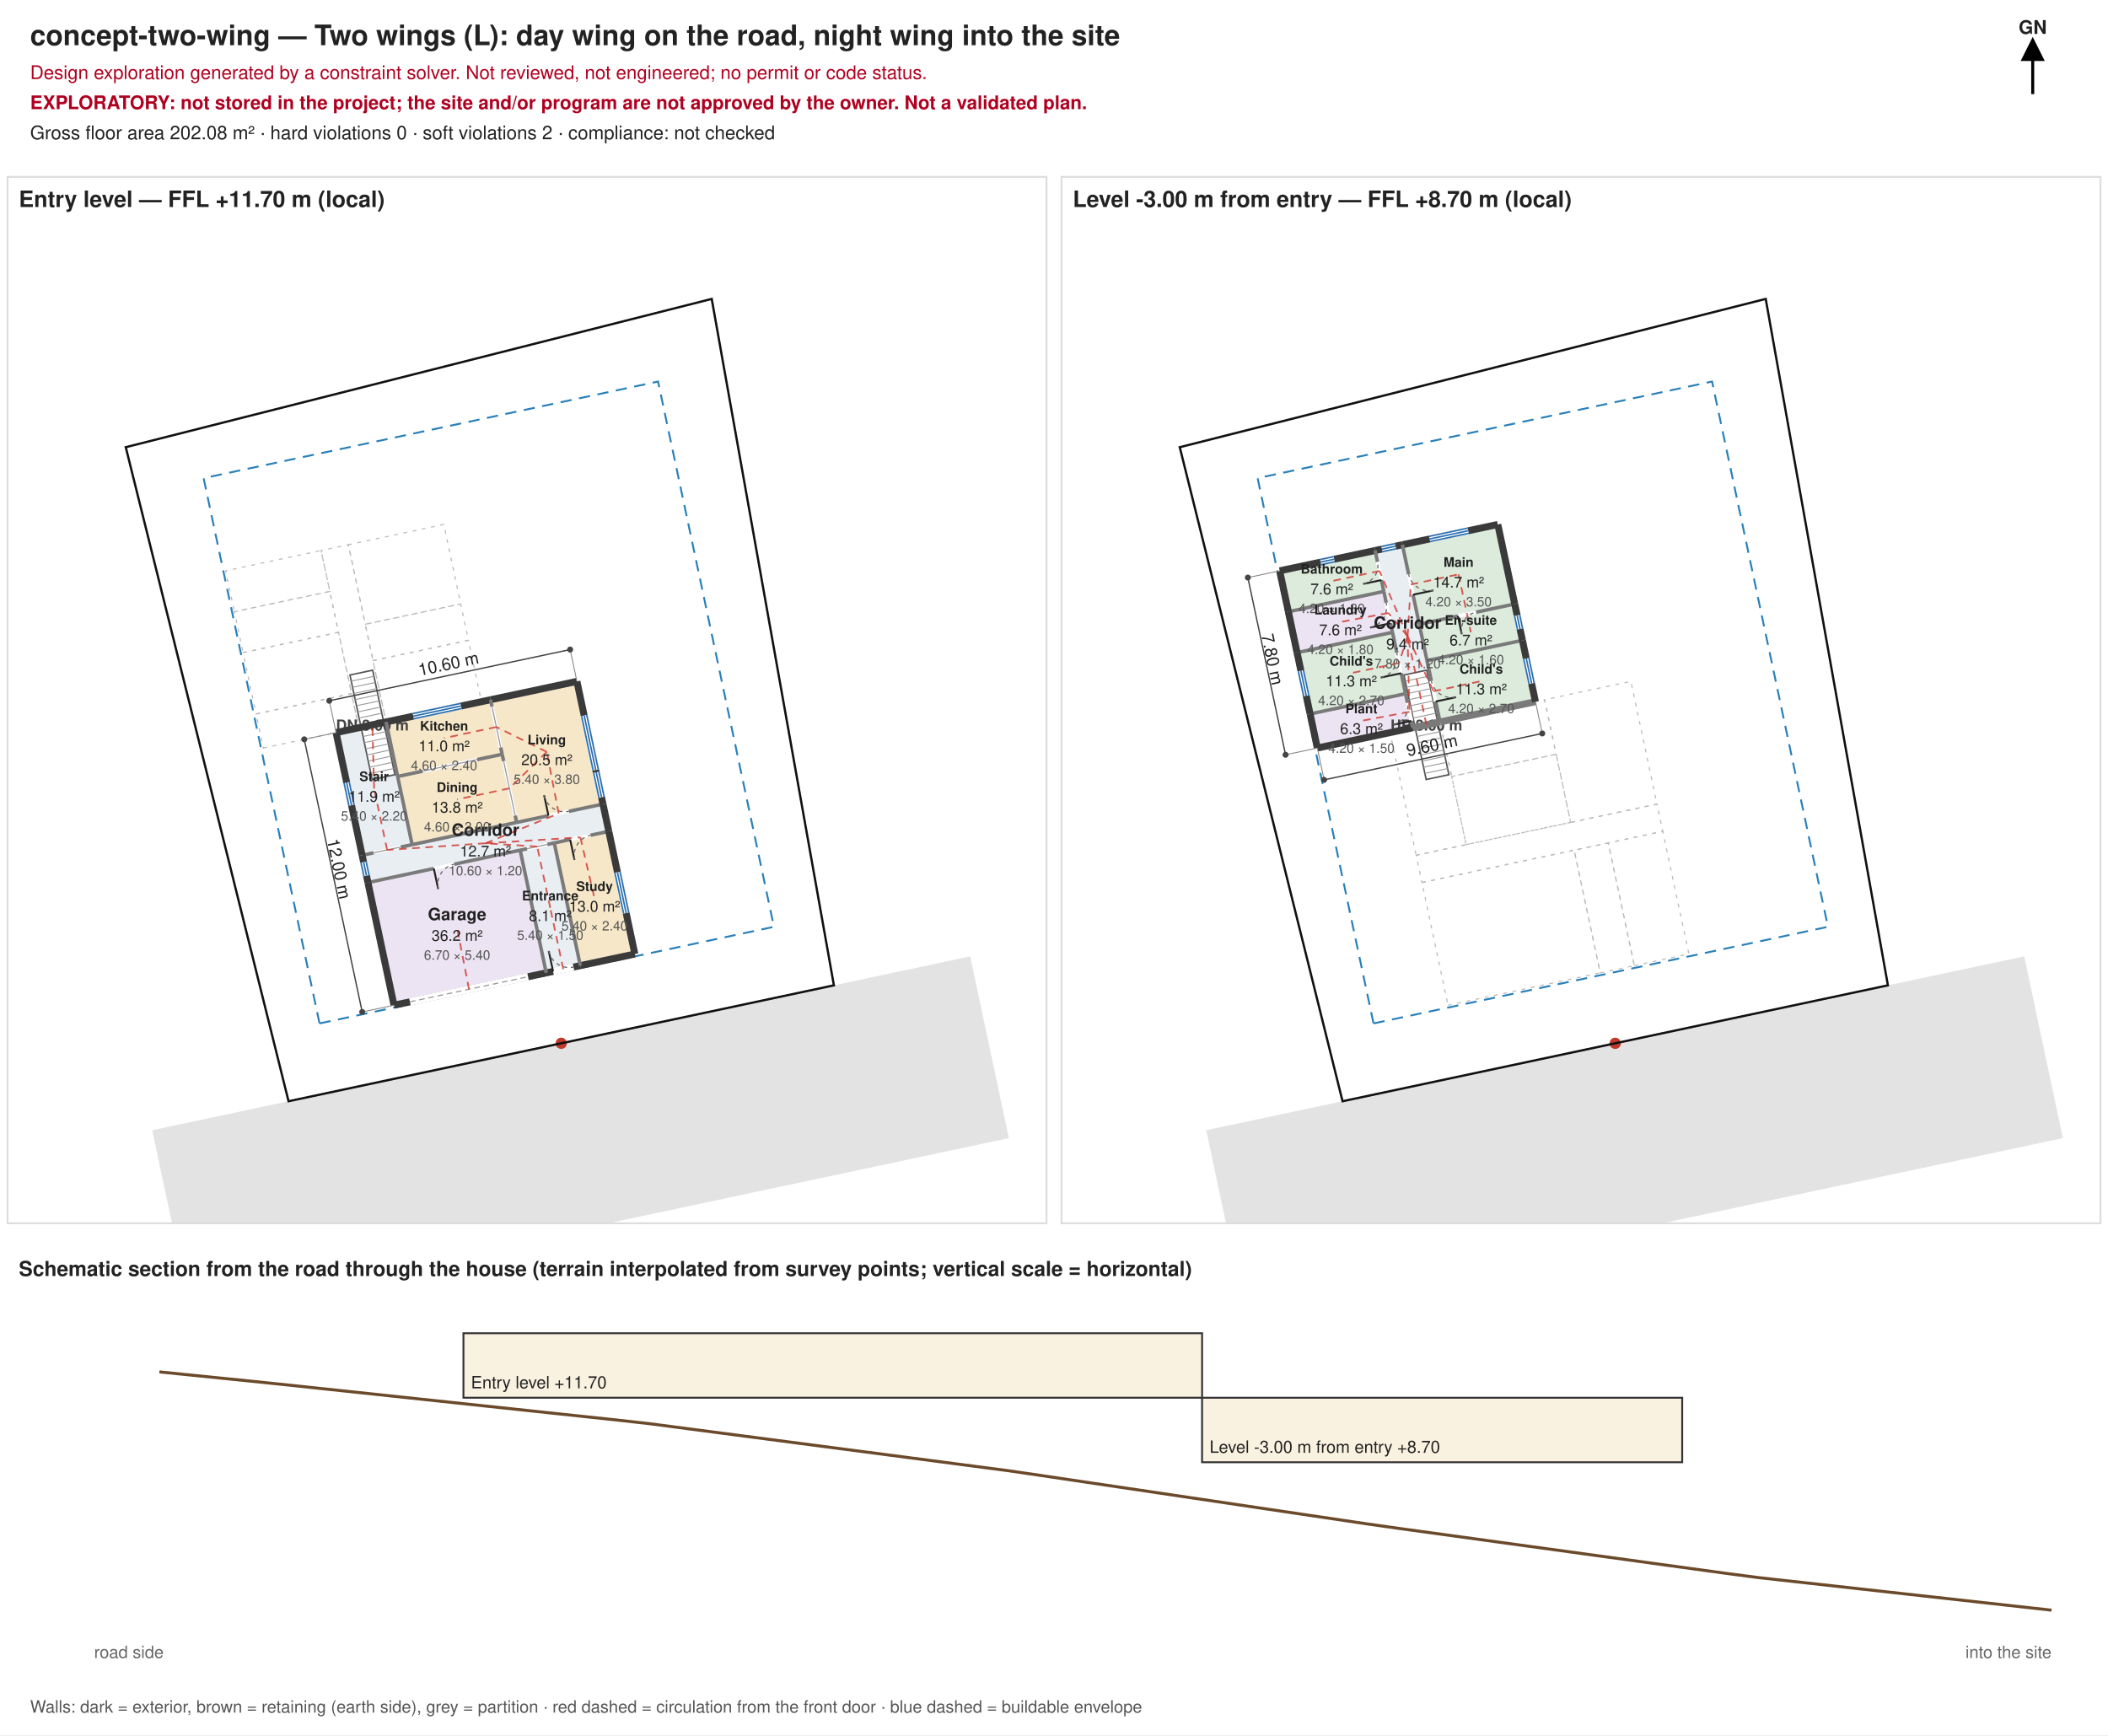
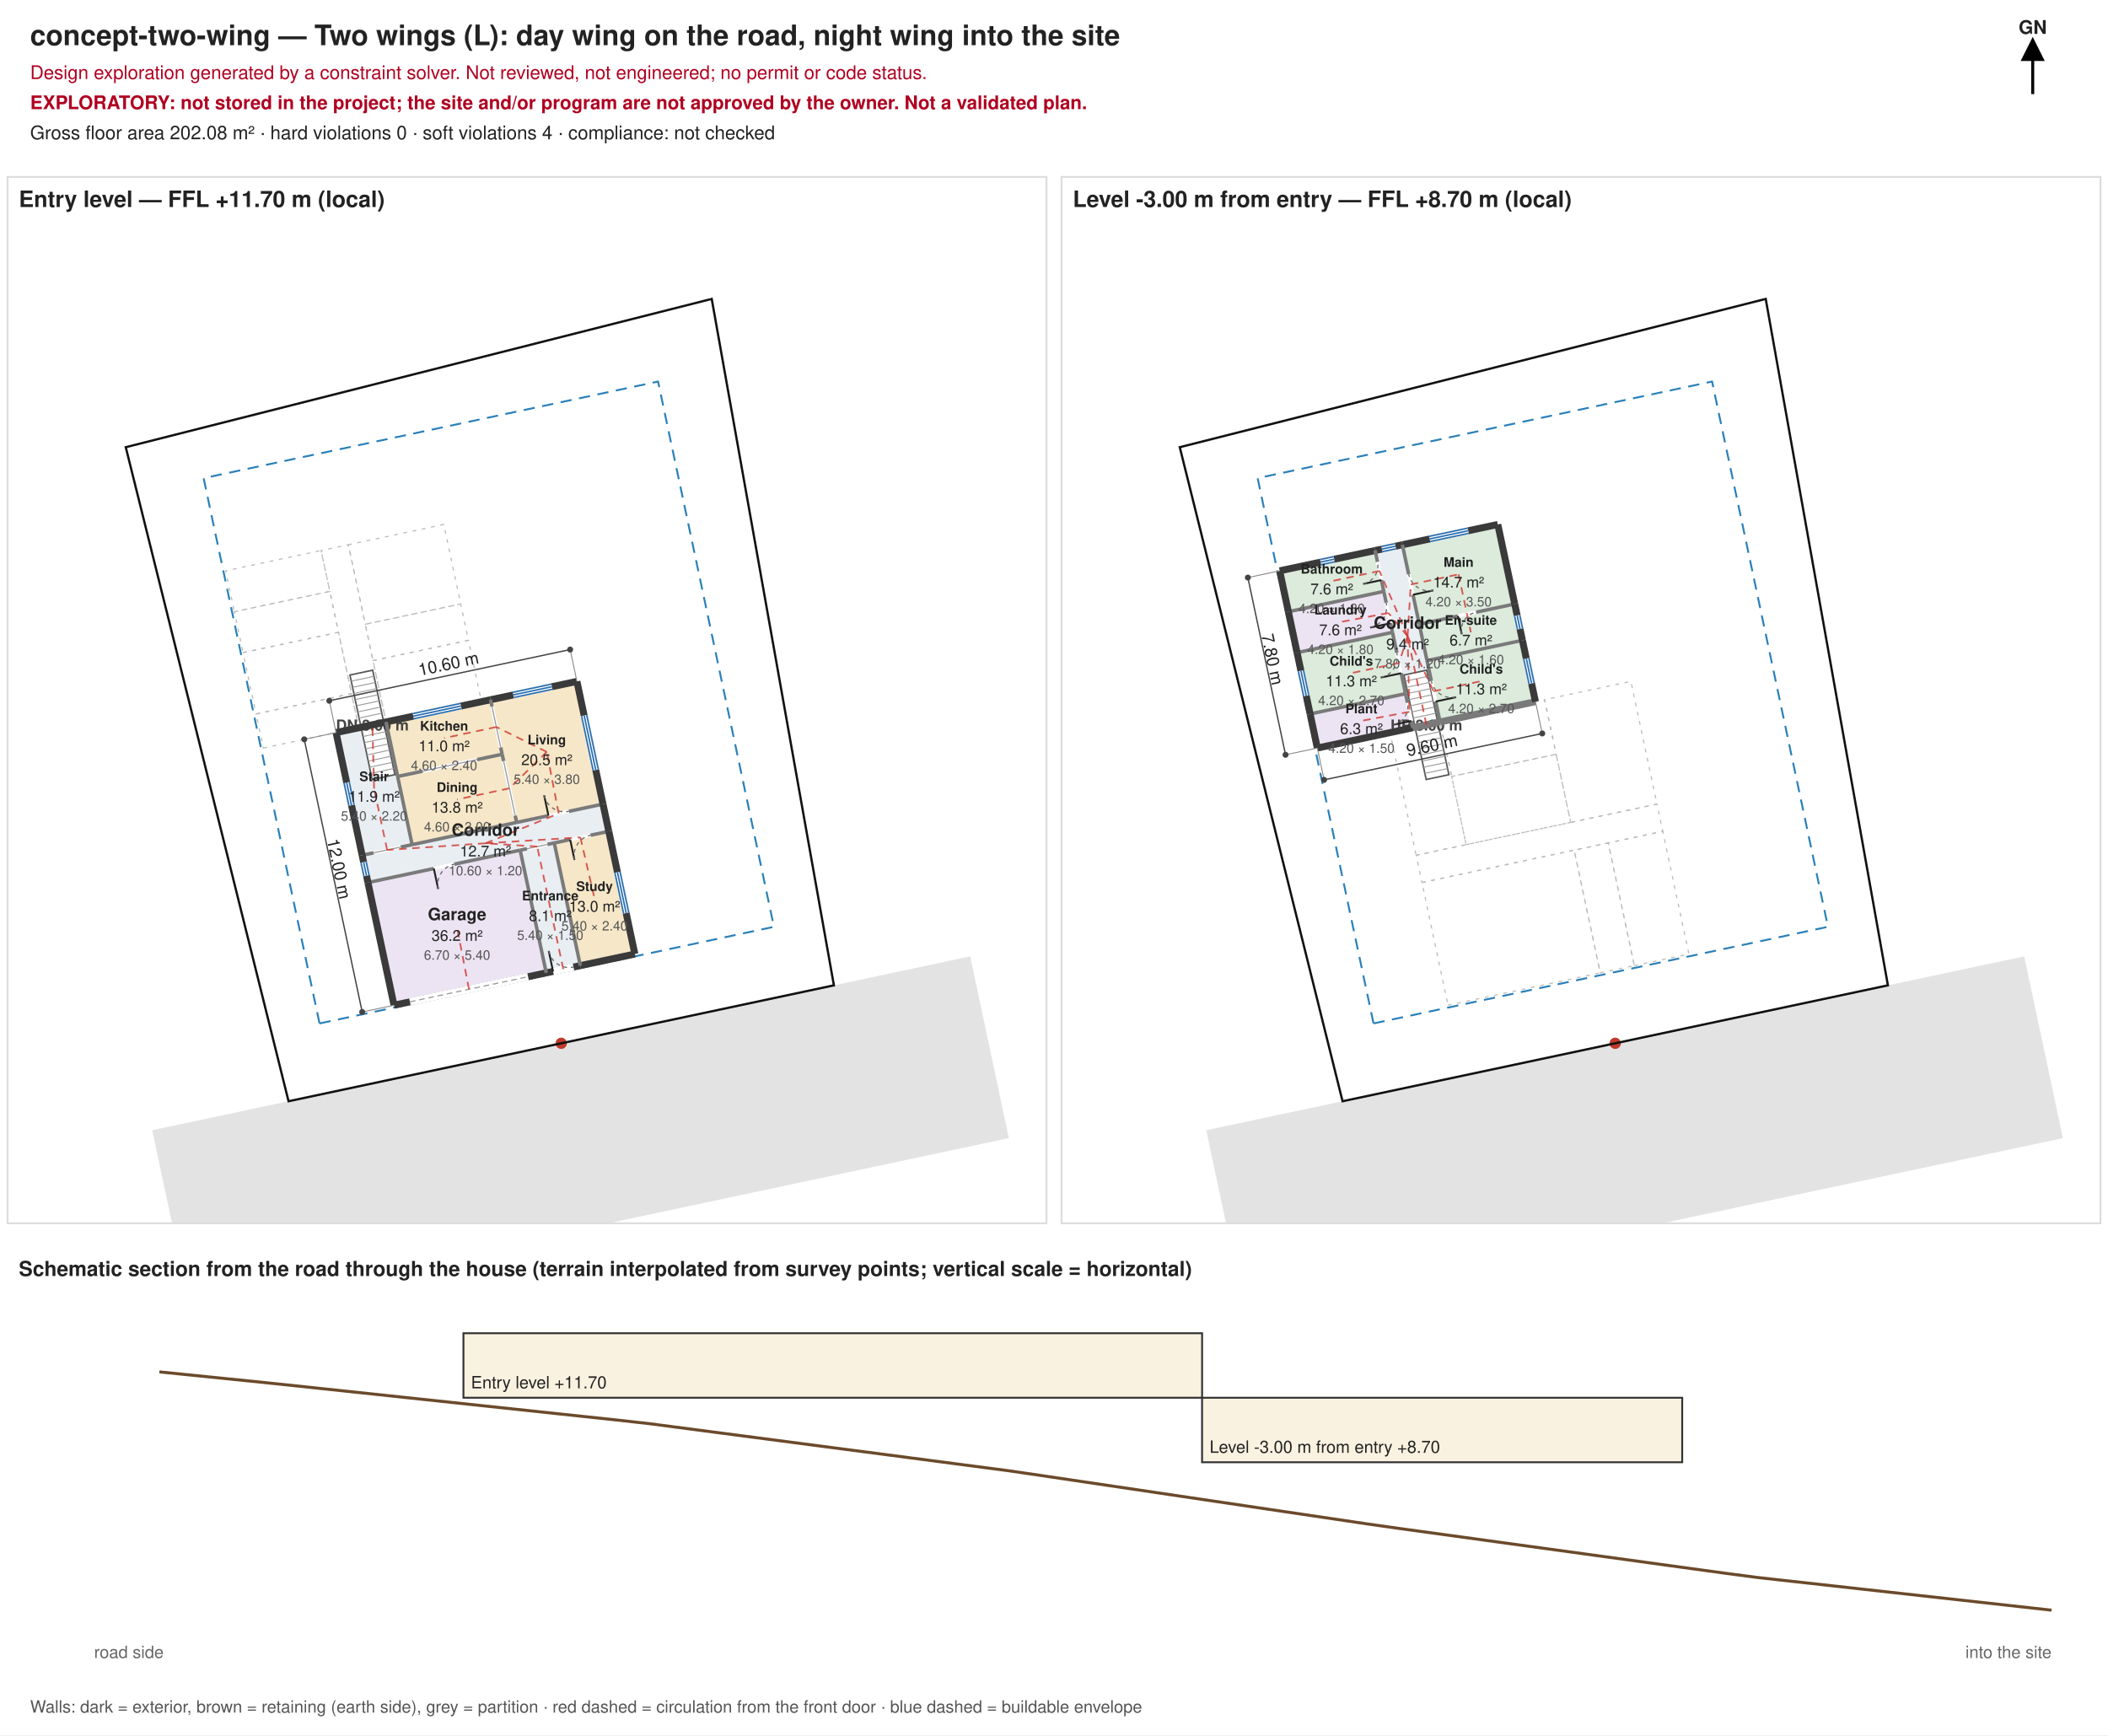
<svg xmlns="http://www.w3.org/2000/svg" width="1120.00" height="922.00" viewBox="0 0 1120.00 922.00" font-family="Helvetica, Arial, sans-serif">
  <defs>
    <marker id="arrow" markerWidth="8" markerHeight="8" refX="4" refY="4" orient="auto">
      <path d="M0,0 L8,4 L0,8 z" fill="#000" />
    </marker>
  </defs>
  <rect width="1120.00" height="922.00" fill="#ffffff" />
  <text x="16.00" y="24.00" font-size="15.00" text-anchor="start" fill="#222" font-weight="bold">concept-two-wing — Two wings (L): day wing on the road, night wing into the site</text>
  <text x="16.00" y="42.00" font-size="10.00" text-anchor="start" fill="#b00020" font-weight="normal">Design exploration generated by a constraint solver. Not reviewed, not engineered; no permit or code status.</text>
  <text x="16.00" y="58.00" font-size="10.00" text-anchor="start" fill="#b00020" font-weight="bold">EXPLORATORY: not stored in the project; the site and/or program are not approved by the owner. Not a validated plan.</text>
-   <text x="16.00" y="74.00" font-size="10.00" text-anchor="start" fill="#222" font-weight="normal">Gross floor area 202.08 m² · hard violations 0 · soft violations 2 · compliance: not checked</text>
+   <text x="16.00" y="74.00" font-size="10.00" text-anchor="start" fill="#222" font-weight="normal">Gross floor area 202.08 m² · hard violations 0 · soft violations 4 · compliance: not checked</text>
  <path d="M1080.00,50.00 L1080.00,26.00" stroke="#000" stroke-width="1.6" marker-end="url(#arrow)" />
  <text x="1080.00" y="18.00" font-size="10.00" text-anchor="middle" fill="#222" font-weight="bold">GN</text>
  <clipPath id="clip-lv-entry">
    <rect x="4.00" y="94.00" width="552.00" height="556.00" />
  </clipPath>
  <g id="level-lv-entry" clip-path="url(#clip-lv-entry)">
    <path d="M101.40,697.13 L536.02,604.75 L515.48,508.17 L80.88,600.54 Z" fill="#e3e3e3" stroke="none" />
    <circle cx="298.18" cy="554.36" r="3" fill="#c0392b" />
    <path d="M153.31,585.15 L443.06,523.56 L378.14,158.83 L66.82,237.62 Z" fill="none" stroke="#111" stroke-width="1.2" />
    <path d="M169.77,543.80 L411.21,492.47 L349.63,202.74 L108.18,254.06 Z" fill="none" stroke="#2980b9" stroke-width="1" stroke-dasharray="6,4" />
    <path d="M190.62,386.69 L205.11,383.61 L185.09,289.45 L170.61,292.52 Z" fill="none" stroke="#bbb" stroke-width="0.6" stroke-dasharray="2,3" />
    <path d="M198.18,351.01 L248.88,340.24 L244.78,320.92 L194.07,331.70 Z" fill="none" stroke="#bbb" stroke-width="0.6" stroke-dasharray="2,3" />
    <path d="M194.07,331.70 L244.78,320.92 L235.80,278.67 L185.09,289.45 Z" fill="none" stroke="#bbb" stroke-width="0.6" stroke-dasharray="2,3" />
    <path d="M136.07,379.36 L186.77,368.58 L179.84,335.99 L129.14,346.76 Z" fill="none" stroke="#bbb" stroke-width="0.6" stroke-dasharray="2,3" />
    <path d="M205.11,383.61 L255.81,372.83 L248.88,340.24 L198.18,351.01 Z" fill="none" stroke="#bbb" stroke-width="0.6" stroke-dasharray="2,3" />
    <path d="M124.52,325.03 L175.23,314.26 L170.61,292.52 L119.90,303.30 Z" fill="none" stroke="#bbb" stroke-width="0.6" stroke-dasharray="2,3" />
    <path d="M129.14,346.76 L179.84,335.99 L175.23,314.26 L124.52,325.03 Z" fill="none" stroke="#bbb" stroke-width="0.6" stroke-dasharray="2,3" />
    <path d="M139.92,397.47 L190.62,386.69 L186.77,368.58 L136.07,379.36 Z" fill="none" stroke="#bbb" stroke-width="0.6" stroke-dasharray="2,3" />
    <path d="M195.49,468.93 L323.45,441.73 L320.37,427.25 L192.41,454.45 Z" fill="#e9eef3" stroke="none" />
    <path d="M290.23,516.93 L308.34,513.08 L294.48,447.89 L276.37,451.74 Z" fill="#e9eef3" stroke="none" />
    <path d="M218.97,448.80 L274.50,437.00 L266.80,400.78 L211.27,412.58 Z" fill="#f6e7c8" stroke="none" />
    <path d="M211.27,412.58 L266.80,400.78 L260.64,371.81 L205.11,383.61 Z" fill="#f6e7c8" stroke="none" />
    <path d="M274.50,437.00 L320.37,427.25 L306.52,362.06 L260.64,371.81 Z" fill="#f6e7c8" stroke="none" />
    <path d="M308.34,513.08 L337.31,506.92 L323.45,441.73 L294.48,447.89 Z" fill="#f6e7c8" stroke="none" />
    <path d="M209.34,534.12 L290.23,516.93 L276.37,451.74 L195.49,468.93 Z" fill="#ece4f2" stroke="none" />
    <path d="M192.41,454.45 L218.97,448.80 L205.11,383.61 L178.55,389.26 Z" fill="#e9eef3" stroke="none" />
    <path d="M197.73,414.20 L209.80,411.63 L198.00,356.10 L185.93,358.67 Z" fill="#ffffff" stroke="#555" stroke-width="0.8" />
    <path d="M198.69,359.37 L186.62,361.93" stroke="#999" stroke-width="0.5" />
    <path d="M199.39,362.63 L187.32,365.20" stroke="#999" stroke-width="0.5" />
    <path d="M200.08,365.90 L188.01,368.47" stroke="#999" stroke-width="0.5" />
    <path d="M200.78,369.17 L188.70,371.73" stroke="#999" stroke-width="0.5" />
    <path d="M201.47,372.43 L189.40,375.00" stroke="#999" stroke-width="0.5" />
    <path d="M202.17,375.70 L190.09,378.27" stroke="#999" stroke-width="0.5" />
    <path d="M202.86,378.97 L190.79,381.53" stroke="#999" stroke-width="0.5" />
    <path d="M203.55,382.23 L191.48,384.80" stroke="#999" stroke-width="0.5" />
    <path d="M204.25,385.50 L192.18,388.07" stroke="#999" stroke-width="0.5" />
    <path d="M204.94,388.77 L192.87,391.33" stroke="#999" stroke-width="0.5" />
    <path d="M205.64,392.03 L193.56,394.60" stroke="#999" stroke-width="0.5" />
    <path d="M206.33,395.30 L194.26,397.87" stroke="#999" stroke-width="0.5" />
    <path d="M207.03,398.57 L194.95,401.13" stroke="#999" stroke-width="0.5" />
    <path d="M207.72,401.83 L195.65,404.40" stroke="#999" stroke-width="0.5" />
    <path d="M208.41,405.10 L196.34,407.67" stroke="#999" stroke-width="0.5" />
    <path d="M209.11,408.37 L197.04,410.93" stroke="#999" stroke-width="0.5" />
    <text x="197.86" y="388.15" font-size="8.00" text-anchor="middle" fill="#444" font-weight="bold">DN 3.00 m</text>
    <path d="M208.96,532.31 L289.84,515.12 L290.61,518.74 L209.73,535.94 Z" fill="#3a3a3a" />
    <path d="M289.84,515.12 L307.95,511.27 L308.72,514.89 L290.61,518.74 Z" fill="#3a3a3a" />
    <path d="M307.95,511.27 L336.92,505.11 L337.69,508.74 L308.72,514.89 Z" fill="#3a3a3a" />
    <path d="M195.29,468.03 L276.18,450.84 L276.56,452.65 L195.68,469.84 Z" fill="#7a7a7a" />
    <path d="M276.18,450.84 L294.29,446.99 L294.67,448.80 L276.56,452.65 Z" fill="#7a7a7a" />
    <path d="M294.29,446.99 L323.26,440.83 L323.65,442.64 L294.67,448.80 Z" fill="#7a7a7a" />
    <path d="M192.21,453.54 L218.77,447.90 L219.16,449.71 L192.60,455.35 Z" fill="#7a7a7a" />
    <path d="M218.77,447.90 L274.31,436.09 L274.69,437.90 L219.16,449.71 Z" fill="#7a7a7a" />
    <path d="M274.31,436.09 L320.18,426.34 L320.57,428.15 L274.69,437.90 Z" fill="#7a7a7a" />
    <path d="M211.07,411.68 L266.61,399.87 L266.99,401.69 L211.46,413.49 Z" fill="#7a7a7a" />
    <path d="M178.16,387.44 L204.72,381.80 L205.49,385.42 L178.93,391.07 Z" fill="#3a3a3a" />
    <path d="M204.72,381.80 L260.26,370.00 L261.03,373.62 L205.49,385.42 Z" fill="#3a3a3a" />
    <path d="M260.26,370.00 L306.13,360.24 L306.90,363.87 L261.03,373.62 Z" fill="#3a3a3a" />
    <path d="M207.53,534.51 L193.67,469.32 L197.30,468.55 L211.15,533.74 Z" fill="#3a3a3a" />
    <path d="M193.67,469.32 L190.60,454.83 L194.22,454.06 L197.30,468.55 Z" fill="#3a3a3a" />
    <path d="M190.60,454.83 L176.74,389.64 L180.36,388.87 L194.22,454.06 Z" fill="#3a3a3a" />
    <path d="M218.06,448.99 L210.36,412.78 L212.17,412.39 L219.87,448.61 Z" fill="#7a7a7a" />
    <path d="M210.36,412.78 L204.20,383.80 L206.01,383.42 L212.17,412.39 Z" fill="#7a7a7a" />
    <path d="M289.32,517.12 L275.46,451.93 L277.28,451.55 L291.13,516.74 Z" fill="#7a7a7a" />
    <path d="M273.59,437.19 L265.89,400.97 L267.71,400.59 L275.40,436.81 Z" fill="#7a7a7a" />
    <path d="M265.89,400.97 L259.74,372.00 L261.55,371.61 L267.71,400.59 Z" fill="#7a7a7a" />
    <path d="M307.43,513.28 L293.57,448.08 L295.38,447.70 L309.24,512.89 Z" fill="#7a7a7a" />
    <path d="M335.50,507.31 L321.64,442.12 L325.26,441.35 L339.12,506.54 Z" fill="#3a3a3a" />
    <path d="M321.64,442.12 L318.56,427.63 L322.18,426.86 L325.26,441.35 Z" fill="#3a3a3a" />
    <path d="M318.56,427.63 L304.71,362.44 L308.33,361.67 L322.18,426.86 Z" fill="#3a3a3a" />
    <path d="M293.44,514.23 L304.30,511.92 L305.12,515.78 L294.26,518.09 Z" fill="#ffffff" stroke="none" />
    <path d="M293.85,516.16 L291.54,505.30" stroke="#222" stroke-width="1" />
    <path d="M291.54,505.30 A11.11,11.11 0 0 0 304.71,513.85" fill="none" stroke="#666" stroke-width="0.6" stroke-dasharray="2,2" />
    <path d="M279.77,449.94 L290.64,447.64 L291.08,449.69 L280.21,452.00 Z" fill="#ffffff" stroke="none" />
    <path d="M279.99,450.97 L290.86,448.66" stroke="#999" stroke-width="0.6" />
    <path d="M291.18,432.38 L302.05,430.07 L302.48,432.12 L291.62,434.43 Z" fill="#ffffff" stroke="none" />
    <path d="M291.40,433.40 L289.09,422.54" stroke="#222" stroke-width="1" />
    <path d="M289.09,422.54 A11.11,11.11 0 0 0 302.26,431.10" fill="none" stroke="#666" stroke-width="0.6" stroke-dasharray="2,2" />
    <path d="M265.00,397.38 L260.39,375.65 L262.44,375.21 L267.06,396.94 Z" fill="#ffffff" stroke="none" />
    <path d="M266.03,397.16 L261.41,375.43" stroke="#999" stroke-width="0.6" />
    <path d="M272.70,433.59 L266.54,404.62 L268.60,404.18 L274.75,433.16 Z" fill="#ffffff" stroke="none" />
    <path d="M273.73,433.38 L267.57,404.40" stroke="#999" stroke-width="0.6" />
    <path d="M224.33,408.74 L253.30,402.58 L253.74,404.63 L224.76,410.79 Z" fill="#ffffff" stroke="none" />
    <path d="M224.55,409.76 L253.52,403.60" stroke="#999" stroke-width="0.6" />
    <path d="M302.71,445.07 L313.58,442.76 L314.01,444.81 L303.15,447.12 Z" fill="#ffffff" stroke="none" />
    <path d="M302.93,446.10 L305.24,456.96" stroke="#222" stroke-width="1" />
    <path d="M305.24,456.96 A11.11,11.11 0 0 1 313.79,443.79" fill="none" stroke="#666" stroke-width="0.6" stroke-dasharray="2,2" />
    <path d="M230.28,460.47 L241.14,458.16 L241.58,460.21 L230.71,462.52 Z" fill="#ffffff" stroke="none" />
    <path d="M230.50,461.49 L232.80,472.36" stroke="#222" stroke-width="1" />
    <path d="M232.80,472.36 A11.11,11.11 0 0 1 241.36,459.18" fill="none" stroke="#666" stroke-width="0.6" stroke-dasharray="2,2" />
    <path d="M217.38,530.40 L280.16,517.05 L280.98,520.92 L218.20,534.26 Z" fill="#ffffff" stroke="none" />
    <path d="M217.79,532.33 L280.57,518.98" stroke="#999" stroke-width="0.6" stroke-dasharray="3,2" />
    <path d="M198.22,452.14 L212.71,449.06 L213.15,451.11 L198.66,454.19 Z" fill="#ffffff" stroke="none" />
    <path d="M198.44,453.16 L212.93,450.08" stroke="#999" stroke-width="0.6" />
    <path d="M192.78,465.72 L191.24,458.48 L195.11,457.66 L196.65,464.90 Z" fill="#ffffff" stroke="none" />
    <path d="M196.07,465.02 L194.53,457.78" stroke="#2a6fb0" stroke-width="0.8" />
    <path d="M194.72,465.31 L193.18,458.07" stroke="#2a6fb0" stroke-width="0.8" />
    <path d="M193.36,465.60 L191.82,458.36" stroke="#2a6fb0" stroke-width="0.8" />
    <path d="M219.18,378.60 L244.54,373.21 L245.36,377.07 L220.01,382.46 Z" fill="#ffffff" stroke="none" />
    <path d="M219.88,381.88 L245.23,376.49" stroke="#2a6fb0" stroke-width="0.8" />
    <path d="M219.60,380.53 L244.95,375.14" stroke="#2a6fb0" stroke-width="0.8" />
    <path d="M219.31,379.18 L244.66,373.79" stroke="#2a6fb0" stroke-width="0.8" />
    <path d="M314.59,409.55 L308.43,380.57 L312.30,379.75 L318.46,408.73 Z" fill="#ffffff" stroke="none" />
    <path d="M317.88,408.85 L311.72,379.88" stroke="#2a6fb0" stroke-width="0.8" />
    <path d="M316.52,409.14 L310.37,380.16" stroke="#2a6fb0" stroke-width="0.8" />
    <path d="M315.17,409.43 L309.01,380.45" stroke="#2a6fb0" stroke-width="0.8" />
-     <path d="M317.67,424.04 L314.85,410.76 L318.71,409.93 L321.54,423.21 Z" fill="#ffffff" stroke="none" />
-     <path d="M320.96,423.34 L318.13,410.06" stroke="#2a6fb0" stroke-width="0.8" />
-     <path d="M319.60,423.62 L316.78,410.34" stroke="#2a6fb0" stroke-width="0.8" />
-     <path d="M318.25,423.91 L315.43,410.63" stroke="#2a6fb0" stroke-width="0.8" />
+     <path d="M272.30,367.31 L292.83,362.95 L293.65,366.81 L273.12,371.17 Z" fill="#ffffff" stroke="none" />
+     <path d="M273.00,370.59 L293.52,366.23" stroke="#2a6fb0" stroke-width="0.8" />
+     <path d="M272.71,369.24 L293.24,364.88" stroke="#2a6fb0" stroke-width="0.8" />
+     <path d="M272.43,367.89 L292.95,363.53" stroke="#2a6fb0" stroke-width="0.8" />
    <path d="M330.76,485.60 L326.14,463.87 L330.00,463.05 L334.62,484.78 Z" fill="#ffffff" stroke="none" />
    <path d="M334.04,484.91 L329.42,463.18" stroke="#2a6fb0" stroke-width="0.8" />
    <path d="M332.69,485.19 L328.07,463.46" stroke="#2a6fb0" stroke-width="0.8" />
    <path d="M331.34,485.48 L326.72,463.75" stroke="#2a6fb0" stroke-width="0.8" />
    <path d="M184.83,428.30 L182.26,416.23 L186.13,415.40 L188.69,427.48 Z" fill="#ffffff" stroke="none" />
    <path d="M188.11,427.60 L185.55,415.53" stroke="#2a6fb0" stroke-width="0.8" />
    <path d="M186.76,427.89 L184.19,415.82" stroke="#2a6fb0" stroke-width="0.8" />
    <path d="M185.41,428.17 L182.84,416.10" stroke="#2a6fb0" stroke-width="0.8" />
    <path d="M299.28,515.01 L292.35,482.41" stroke="#d0342c" stroke-width="0.9" stroke-dasharray="4,3" fill="none" opacity="0.8" />
    <path d="M249.18,525.66 L242.86,492.93" stroke="#d0342c" stroke-width="0.9" stroke-dasharray="4,3" fill="none" opacity="0.8" />
    <path d="M285.42,449.82 L257.93,448.09" stroke="#d0342c" stroke-width="0.9" stroke-dasharray="4,3" fill="none" opacity="0.8" />
    <path d="M292.35,482.41 L285.42,449.82" stroke="#d0342c" stroke-width="0.9" stroke-dasharray="4,3" fill="none" opacity="0.8" />
    <path d="M296.83,432.25 L290.51,399.53" stroke="#d0342c" stroke-width="0.9" stroke-dasharray="4,3" fill="none" opacity="0.8" />
    <path d="M257.93,448.09 L296.83,432.25" stroke="#d0342c" stroke-width="0.9" stroke-dasharray="4,3" fill="none" opacity="0.8" />
    <path d="M205.69,451.62 L198.76,419.03" stroke="#d0342c" stroke-width="0.9" stroke-dasharray="4,3" fill="none" opacity="0.8" />
    <path d="M257.93,448.09 L205.69,451.62" stroke="#d0342c" stroke-width="0.9" stroke-dasharray="4,3" fill="none" opacity="0.8" />
    <path d="M308.36,444.94 L315.89,477.41" stroke="#d0342c" stroke-width="0.9" stroke-dasharray="4,3" fill="none" opacity="0.8" />
    <path d="M257.93,448.09 L308.36,444.94" stroke="#d0342c" stroke-width="0.9" stroke-dasharray="4,3" fill="none" opacity="0.8" />
    <path d="M270.65,418.89 L242.88,424.79" stroke="#d0342c" stroke-width="0.9" stroke-dasharray="4,3" fill="none" opacity="0.8" />
    <path d="M290.51,399.53 L270.65,418.89" stroke="#d0342c" stroke-width="0.9" stroke-dasharray="4,3" fill="none" opacity="0.8" />
    <path d="M263.72,386.29 L235.95,392.20" stroke="#d0342c" stroke-width="0.9" stroke-dasharray="4,3" fill="none" opacity="0.8" />
    <path d="M290.51,399.53 L263.72,386.29" stroke="#d0342c" stroke-width="0.9" stroke-dasharray="4,3" fill="none" opacity="0.8" />
    <path d="M198.76,419.03 L197.86,385.15" stroke="#d0342c" stroke-width="0.9" stroke-dasharray="4,3" fill="none" opacity="0.8" />
    <text x="257.93" y="444.09" font-size="9.00" text-anchor="middle" fill="#222" font-weight="bold">Corridor</text>
    <text x="257.93" y="455.09" font-size="8.00" text-anchor="middle" fill="#222" font-weight="normal">12.7 m²</text>
    <text x="257.93" y="465.09" font-size="7.00" text-anchor="middle" fill="#555" font-weight="normal">10.60 × 1.20</text>
    <text x="292.35" y="478.41" font-size="7.00" text-anchor="middle" fill="#222" font-weight="bold">Entrance</text>
    <text x="292.35" y="489.41" font-size="8.00" text-anchor="middle" fill="#222" font-weight="normal">8.1 m²</text>
    <text x="292.35" y="499.41" font-size="7.00" text-anchor="middle" fill="#555" font-weight="normal">5.40 × 1.50</text>
    <text x="242.88" y="420.79" font-size="7.00" text-anchor="middle" fill="#222" font-weight="bold">Dining</text>
    <text x="242.88" y="431.79" font-size="8.00" text-anchor="middle" fill="#222" font-weight="normal">13.8 m²</text>
    <text x="242.88" y="441.79" font-size="7.00" text-anchor="middle" fill="#555" font-weight="normal">4.60 × 3.00</text>
    <text x="235.95" y="388.20" font-size="7.00" text-anchor="middle" fill="#222" font-weight="bold">Kitchen</text>
    <text x="235.95" y="399.20" font-size="8.00" text-anchor="middle" fill="#222" font-weight="normal">11.0 m²</text>
    <text x="235.95" y="409.20" font-size="7.00" text-anchor="middle" fill="#555" font-weight="normal">4.60 × 2.40</text>
    <text x="290.51" y="395.53" font-size="7.00" text-anchor="middle" fill="#222" font-weight="bold">Living</text>
    <text x="290.51" y="406.53" font-size="8.00" text-anchor="middle" fill="#222" font-weight="normal">20.5 m²</text>
    <text x="290.51" y="416.53" font-size="7.00" text-anchor="middle" fill="#555" font-weight="normal">5.40 × 3.80</text>
    <text x="315.89" y="473.41" font-size="7.00" text-anchor="middle" fill="#222" font-weight="bold">Study</text>
    <text x="315.89" y="484.41" font-size="8.00" text-anchor="middle" fill="#222" font-weight="normal">13.0 m²</text>
    <text x="315.89" y="494.41" font-size="7.00" text-anchor="middle" fill="#555" font-weight="normal">5.40 × 2.40</text>
    <text x="242.86" y="488.93" font-size="9.00" text-anchor="middle" fill="#222" font-weight="bold">Garage</text>
    <text x="242.86" y="499.93" font-size="8.00" text-anchor="middle" fill="#222" font-weight="normal">36.2 m²</text>
    <text x="242.86" y="509.93" font-size="7.00" text-anchor="middle" fill="#555" font-weight="normal">6.70 × 5.40</text>
    <text x="198.76" y="415.03" font-size="7.00" text-anchor="middle" fill="#222" font-weight="bold">Stair</text>
    <text x="198.76" y="426.03" font-size="8.00" text-anchor="middle" fill="#222" font-weight="normal">11.9 m²</text>
    <text x="198.76" y="436.03" font-size="7.00" text-anchor="middle" fill="#555" font-weight="normal">5.40 × 2.20</text>
    <path d="M192.44,537.72 L161.65,392.85" stroke="#444" stroke-width="0.7" />
    <path d="M209.34,534.12 L192.44,537.72" stroke="#888" stroke-width="0.5" />
    <circle cx="192.44" cy="537.72" r="1.6" fill="#444" />
    <path d="M178.55,389.26 L161.65,392.85" stroke="#888" stroke-width="0.5" />
    <circle cx="161.65" cy="392.85" r="1.6" fill="#444" />
    <text x="177.04" y="462.28" font-size="9.00" text-anchor="middle" fill="#222" font-weight="normal" transform="rotate(78.00 177.04 462.28)">12.00 m</text>
    <path d="M174.96,372.35 L302.92,345.15" stroke="#444" stroke-width="0.7" />
    <path d="M178.55,389.26 L174.96,372.35" stroke="#888" stroke-width="0.5" />
    <circle cx="174.96" cy="372.35" r="1.6" fill="#444" />
    <path d="M306.52,362.06 L302.92,345.15" stroke="#888" stroke-width="0.5" />
    <circle cx="302.92" cy="345.15" r="1.6" fill="#444" />
    <text x="238.94" y="355.75" font-size="9.00" text-anchor="middle" fill="#222" font-weight="normal" transform="rotate(-12.00 238.94 355.75)">10.60 m</text>
    <text x="10.00" y="110.00" font-size="12.00" text-anchor="start" fill="#222" font-weight="bold">Entry level — FFL +11.70 m (local)</text>
  </g>
  <rect x="4.00" y="94.00" width="552.00" height="556.00" fill="none" stroke="#ddd" />
  <clipPath id="clip-lv-down-300">
    <rect x="564.00" y="94.00" width="552.00" height="556.00" />
  </clipPath>
  <g id="level-lv-down-300" clip-path="url(#clip-lv-down-300)">
    <path d="M661.40,697.13 L1096.02,604.75 L1075.48,508.17 L640.88,600.54 Z" fill="#e3e3e3" stroke="none" />
    <circle cx="858.18" cy="554.36" r="3" fill="#c0392b" />
    <path d="M713.31,585.15 L1003.06,523.56 L938.14,158.83 L626.82,237.62 Z" fill="none" stroke="#111" stroke-width="1.2" />
    <path d="M729.77,543.80 L971.21,492.47 L909.63,202.74 L668.18,254.06 Z" fill="none" stroke="#2980b9" stroke-width="1" stroke-dasharray="6,4" />
    <path d="M755.49,468.93 L883.45,441.73 L880.37,427.25 L752.41,454.45 Z" fill="none" stroke="#bbb" stroke-width="0.6" stroke-dasharray="2,3" />
    <path d="M850.23,516.93 L868.34,513.08 L854.48,447.89 L836.37,451.74 Z" fill="none" stroke="#bbb" stroke-width="0.6" stroke-dasharray="2,3" />
    <path d="M778.97,448.80 L834.50,437.00 L826.80,400.78 L771.27,412.58 Z" fill="none" stroke="#bbb" stroke-width="0.6" stroke-dasharray="2,3" />
    <path d="M771.27,412.58 L826.80,400.78 L820.64,371.81 L765.11,383.61 Z" fill="none" stroke="#bbb" stroke-width="0.6" stroke-dasharray="2,3" />
    <path d="M834.50,437.00 L880.37,427.25 L866.52,362.06 L820.64,371.81 Z" fill="none" stroke="#bbb" stroke-width="0.6" stroke-dasharray="2,3" />
    <path d="M868.34,513.08 L897.31,506.92 L883.45,441.73 L854.48,447.89 Z" fill="none" stroke="#bbb" stroke-width="0.6" stroke-dasharray="2,3" />
    <path d="M769.34,534.12 L850.23,516.93 L836.37,451.74 L755.49,468.93 Z" fill="none" stroke="#bbb" stroke-width="0.6" stroke-dasharray="2,3" />
    <path d="M752.41,454.45 L778.97,448.80 L765.11,383.61 L738.55,389.26 Z" fill="none" stroke="#bbb" stroke-width="0.6" stroke-dasharray="2,3" />
    <path d="M750.62,386.69 L765.11,383.61 L745.09,289.45 L730.61,292.52 Z" fill="#e9eef3" stroke="none" />
    <path d="M758.18,351.01 L808.88,340.24 L804.78,320.92 L754.07,331.70 Z" fill="#dcebdc" stroke="none" />
    <path d="M754.07,331.70 L804.78,320.92 L795.80,278.67 L745.09,289.45 Z" fill="#dcebdc" stroke="none" />
    <path d="M696.07,379.36 L746.77,368.58 L739.84,335.99 L689.14,346.76 Z" fill="#dcebdc" stroke="none" />
    <path d="M765.11,383.61 L815.81,372.83 L808.88,340.24 L758.18,351.01 Z" fill="#dcebdc" stroke="none" />
    <path d="M684.52,325.03 L735.23,314.26 L730.61,292.52 L679.90,303.30 Z" fill="#dcebdc" stroke="none" />
    <path d="M689.14,346.76 L739.84,335.99 L735.23,314.26 L684.52,325.03 Z" fill="#ece4f2" stroke="none" />
    <path d="M699.92,397.47 L750.62,386.69 L746.77,368.58 L696.07,379.36 Z" fill="#ece4f2" stroke="none" />
    <path d="M757.73,414.20 L769.80,411.63 L758.00,356.10 L745.93,358.67 Z" fill="#ffffff" stroke="#555" stroke-width="0.8" />
    <path d="M758.69,359.37 L746.62,361.93" stroke="#999" stroke-width="0.5" />
    <path d="M759.39,362.63 L747.32,365.20" stroke="#999" stroke-width="0.5" />
    <path d="M760.08,365.90 L748.01,368.47" stroke="#999" stroke-width="0.5" />
    <path d="M760.78,369.17 L748.70,371.73" stroke="#999" stroke-width="0.5" />
    <path d="M761.47,372.43 L749.40,375.00" stroke="#999" stroke-width="0.5" />
    <path d="M762.17,375.70 L750.09,378.27" stroke="#999" stroke-width="0.5" />
    <path d="M762.86,378.97 L750.79,381.53" stroke="#999" stroke-width="0.5" />
    <path d="M763.55,382.23 L751.48,384.80" stroke="#999" stroke-width="0.5" />
    <path d="M764.25,385.50 L752.18,388.07" stroke="#999" stroke-width="0.5" />
    <path d="M764.94,388.77 L752.87,391.33" stroke="#999" stroke-width="0.5" />
    <path d="M765.64,392.03 L753.56,394.60" stroke="#999" stroke-width="0.5" />
    <path d="M766.33,395.30 L754.26,397.87" stroke="#999" stroke-width="0.5" />
    <path d="M767.03,398.57 L754.95,401.13" stroke="#999" stroke-width="0.5" />
    <path d="M767.72,401.83 L755.65,404.40" stroke="#999" stroke-width="0.5" />
    <path d="M768.41,405.10 L756.34,407.67" stroke="#999" stroke-width="0.5" />
    <path d="M769.11,408.37 L757.04,410.93" stroke="#999" stroke-width="0.5" />
    <text x="757.86" y="388.15" font-size="8.00" text-anchor="middle" fill="#444" font-weight="bold">UP 3.00 m</text>
    <path d="M699.53,395.66 L750.24,384.88 L751.01,388.50 L700.30,399.28 Z" fill="#3a3a3a" />
    <path d="M750.24,384.88 L764.72,381.80 L765.49,385.42 L751.01,388.50 Z" fill="#7a7a7a" />
    <path d="M764.72,381.80 L815.43,371.02 L816.20,374.64 L765.49,385.42 Z" fill="#7a7a7a" />
    <path d="M695.88,378.45 L746.58,367.68 L746.96,369.49 L696.26,380.26 Z" fill="#7a7a7a" />
    <path d="M757.99,350.11 L808.69,339.33 L809.08,341.14 L758.37,351.92 Z" fill="#7a7a7a" />
    <path d="M688.95,345.86 L739.65,335.08 L740.04,336.89 L689.33,347.67 Z" fill="#7a7a7a" />
    <path d="M753.88,330.79 L804.59,320.02 L804.97,321.83 L754.27,332.60 Z" fill="#7a7a7a" />
    <path d="M684.33,324.13 L735.03,313.35 L735.42,315.16 L684.71,325.94 Z" fill="#7a7a7a" />
    <path d="M679.52,301.49 L730.22,290.71 L730.99,294.34 L680.29,305.11 Z" fill="#3a3a3a" />
    <path d="M730.22,290.71 L744.71,287.63 L745.48,291.26 L730.99,294.34 Z" fill="#3a3a3a" />
    <path d="M744.71,287.63 L795.41,276.86 L796.18,280.48 L745.48,291.26 Z" fill="#3a3a3a" />
    <path d="M698.11,397.85 L694.26,379.74 L697.88,378.97 L701.73,397.08 Z" fill="#3a3a3a" />
    <path d="M694.26,379.74 L687.33,347.15 L690.95,346.38 L697.88,378.97 Z" fill="#3a3a3a" />
    <path d="M687.33,347.15 L682.71,325.42 L686.33,324.65 L690.95,346.38 Z" fill="#3a3a3a" />
    <path d="M682.71,325.42 L678.09,303.69 L681.71,302.92 L686.33,324.65 Z" fill="#3a3a3a" />
    <path d="M749.72,386.88 L745.87,368.77 L747.68,368.39 L751.53,386.50 Z" fill="#7a7a7a" />
    <path d="M745.87,368.77 L738.94,336.18 L740.75,335.79 L747.68,368.39 Z" fill="#7a7a7a" />
    <path d="M738.94,336.18 L734.32,314.45 L736.13,314.06 L740.75,335.79 Z" fill="#7a7a7a" />
    <path d="M734.32,314.45 L729.70,292.72 L731.51,292.33 L736.13,314.06 Z" fill="#7a7a7a" />
    <path d="M764.20,383.80 L757.27,351.21 L759.09,350.82 L766.01,383.42 Z" fill="#7a7a7a" />
    <path d="M757.27,351.21 L753.17,331.89 L754.98,331.51 L759.09,350.82 Z" fill="#7a7a7a" />
    <path d="M753.17,331.89 L744.19,289.64 L746.00,289.25 L754.98,331.51 Z" fill="#7a7a7a" />
    <path d="M814.00,373.22 L807.07,340.62 L810.69,339.85 L817.62,372.45 Z" fill="#3a3a3a" />
    <path d="M807.07,340.62 L802.97,321.31 L806.59,320.54 L810.69,339.85 Z" fill="#3a3a3a" />
    <path d="M802.97,321.31 L793.99,279.05 L797.61,278.28 L806.59,320.54 Z" fill="#3a3a3a" />
    <path d="M749.71,316.22 L747.40,305.36 L749.46,304.92 L751.76,315.79 Z" fill="#ffffff" stroke="none" />
    <path d="M750.74,316.00 L761.60,313.70" stroke="#222" stroke-width="1" />
    <path d="M761.60,313.70 A11.11,11.11 0 0 1 748.43,305.14" fill="none" stroke="#666" stroke-width="0.6" stroke-dasharray="2,2" />
    <path d="M774.38,326.31 L784.04,324.26 L784.47,326.31 L774.82,328.36 Z" fill="#ffffff" stroke="none" />
    <path d="M774.60,327.34 L776.65,336.99" stroke="#222" stroke-width="1" />
    <path d="M776.65,336.99 A9.87,9.87 0 0 1 784.26,325.28" fill="none" stroke="#666" stroke-width="0.6" stroke-dasharray="2,2" />
    <path d="M743.44,357.93 L741.13,347.07 L743.18,346.63 L745.49,357.50 Z" fill="#ffffff" stroke="none" />
    <path d="M744.46,357.72 L733.60,360.03" stroke="#222" stroke-width="1" />
    <path d="M733.60,360.03 A11.11,11.11 0 0 0 742.15,346.85" fill="none" stroke="#666" stroke-width="0.6" stroke-dasharray="2,2" />
    <path d="M761.77,372.96 L759.46,362.10 L761.52,361.66 L763.83,372.53 Z" fill="#ffffff" stroke="none" />
    <path d="M762.80,372.75 L773.66,370.44" stroke="#222" stroke-width="1" />
    <path d="M773.66,370.44 A11.11,11.11 0 0 1 760.49,361.88" fill="none" stroke="#666" stroke-width="0.6" stroke-dasharray="2,2" />
    <path d="M732.92,308.44 L730.86,298.78 L732.92,298.34 L734.97,308.00 Z" fill="#ffffff" stroke="none" />
    <path d="M733.94,308.22 L724.28,310.27" stroke="#222" stroke-width="1" />
    <path d="M724.28,310.27 A9.87,9.87 0 0 0 731.89,298.56" fill="none" stroke="#666" stroke-width="0.6" stroke-dasharray="2,2" />
    <path d="M737.79,331.37 L735.48,320.51 L737.53,320.07 L739.84,330.94 Z" fill="#ffffff" stroke="none" />
    <path d="M738.82,331.16 L727.95,333.47" stroke="#222" stroke-width="1" />
    <path d="M727.95,333.47 A11.11,11.11 0 0 0 736.51,320.29" fill="none" stroke="#666" stroke-width="0.6" stroke-dasharray="2,2" />
    <path d="M748.83,383.29 L746.77,373.63 L748.82,373.19 L750.88,382.85 Z" fill="#ffffff" stroke="none" />
    <path d="M749.85,383.07 L740.19,385.12" stroke="#222" stroke-width="1" />
    <path d="M740.19,385.12 A9.87,9.87 0 0 0 747.80,373.41" fill="none" stroke="#666" stroke-width="0.6" stroke-dasharray="2,2" />
    <path d="M733.82,289.82 L741.06,288.28 L741.88,292.15 L734.64,293.69 Z" fill="#ffffff" stroke="none" />
    <path d="M734.52,293.11 L741.76,291.57" stroke="#2a6fb0" stroke-width="0.8" />
    <path d="M734.23,291.76 L741.47,290.22" stroke="#2a6fb0" stroke-width="0.8" />
    <path d="M733.94,290.40 L741.18,288.86" stroke="#2a6fb0" stroke-width="0.8" />
    <path d="M805.67,334.61 L804.13,327.37 L807.99,326.55 L809.53,333.79 Z" fill="#ffffff" stroke="none" />
    <path d="M808.95,333.91 L807.41,326.67" stroke="#2a6fb0" stroke-width="0.8" />
    <path d="M807.60,334.20 L806.06,326.96" stroke="#2a6fb0" stroke-width="0.8" />
    <path d="M806.25,334.49 L804.71,327.25" stroke="#2a6fb0" stroke-width="0.8" />
    <path d="M759.17,284.43 L779.69,280.07 L780.51,283.94 L759.99,288.30 Z" fill="#ffffff" stroke="none" />
    <path d="M759.87,287.72 L780.39,283.36" stroke="#2a6fb0" stroke-width="0.8" />
    <path d="M759.58,286.37 L780.10,282.00" stroke="#2a6fb0" stroke-width="0.8" />
    <path d="M759.29,285.01 L779.82,280.65" stroke="#2a6fb0" stroke-width="0.8" />
    <path d="M692.08,370.11 L689.26,356.83 L693.12,356.01 L695.95,369.29 Z" fill="#ffffff" stroke="none" />
    <path d="M695.37,369.41 L692.54,356.13" stroke="#2a6fb0" stroke-width="0.8" />
    <path d="M694.02,369.70 L691.19,356.42" stroke="#2a6fb0" stroke-width="0.8" />
    <path d="M692.66,369.99 L689.84,356.71" stroke="#2a6fb0" stroke-width="0.8" />
    <path d="M811.83,363.59 L809.01,350.31 L812.87,349.48 L815.69,362.76 Z" fill="#ffffff" stroke="none" />
    <path d="M815.11,362.89 L812.29,349.61" stroke="#2a6fb0" stroke-width="0.8" />
    <path d="M813.76,363.17 L810.94,349.90" stroke="#2a6fb0" stroke-width="0.8" />
    <path d="M812.41,363.46 L809.58,350.18" stroke="#2a6fb0" stroke-width="0.8" />
    <path d="M701.22,296.75 L708.47,295.21 L709.29,299.08 L702.04,300.62 Z" fill="#ffffff" stroke="none" />
    <path d="M701.92,300.04 L709.16,298.50" stroke="#2a6fb0" stroke-width="0.8" />
    <path d="M701.63,298.68 L708.88,297.14" stroke="#2a6fb0" stroke-width="0.8" />
    <path d="M701.34,297.33 L708.59,295.79" stroke="#2a6fb0" stroke-width="0.8" />
    <path d="M757.86,385.15 L747.86,338.07" stroke="#d0342c" stroke-width="0.9" stroke-dasharray="4,3" fill="none" opacity="0.8" />
    <path d="M732.92,303.39 L707.56,308.78" stroke="#d0342c" stroke-width="0.9" stroke-dasharray="4,3" fill="none" opacity="0.8" />
    <path d="M747.86,338.07 L732.92,303.39" stroke="#d0342c" stroke-width="0.9" stroke-dasharray="4,3" fill="none" opacity="0.8" />
    <path d="M743.31,352.28 L717.96,357.67" stroke="#d0342c" stroke-width="0.9" stroke-dasharray="4,3" fill="none" opacity="0.8" />
    <path d="M747.86,338.07 L743.31,352.28" stroke="#d0342c" stroke-width="0.9" stroke-dasharray="4,3" fill="none" opacity="0.8" />
    <path d="M761.64,367.31 L787.00,361.92" stroke="#d0342c" stroke-width="0.9" stroke-dasharray="4,3" fill="none" opacity="0.8" />
    <path d="M747.86,338.07 L761.64,367.31" stroke="#d0342c" stroke-width="0.9" stroke-dasharray="4,3" fill="none" opacity="0.8" />
    <path d="M749.58,310.57 L774.94,305.18" stroke="#d0342c" stroke-width="0.9" stroke-dasharray="4,3" fill="none" opacity="0.8" />
    <path d="M747.86,338.07 L749.58,310.57" stroke="#d0342c" stroke-width="0.9" stroke-dasharray="4,3" fill="none" opacity="0.8" />
    <path d="M737.66,325.72 L712.18,330.51" stroke="#d0342c" stroke-width="0.9" stroke-dasharray="4,3" fill="none" opacity="0.8" />
    <path d="M747.86,338.07 L737.66,325.72" stroke="#d0342c" stroke-width="0.9" stroke-dasharray="4,3" fill="none" opacity="0.8" />
    <path d="M748.83,378.24 L723.34,383.02" stroke="#d0342c" stroke-width="0.9" stroke-dasharray="4,3" fill="none" opacity="0.8" />
    <path d="M747.86,338.07 L748.83,378.24" stroke="#d0342c" stroke-width="0.9" stroke-dasharray="4,3" fill="none" opacity="0.8" />
    <path d="M779.43,326.31 L781.48,335.97" stroke="#d0342c" stroke-width="0.9" stroke-dasharray="4,3" fill="none" opacity="0.8" />
    <path d="M774.94,305.18 L779.43,326.31" stroke="#d0342c" stroke-width="0.9" stroke-dasharray="4,3" fill="none" opacity="0.8" />
    <text x="747.86" y="334.07" font-size="9.00" text-anchor="middle" fill="#222" font-weight="bold">Corridor</text>
    <text x="747.86" y="345.07" font-size="8.00" text-anchor="middle" fill="#222" font-weight="normal">9.4 m²</text>
    <text x="747.86" y="355.07" font-size="7.00" text-anchor="middle" fill="#555" font-weight="normal">7.80 × 1.20</text>
    <text x="781.48" y="331.97" font-size="7.00" text-anchor="middle" fill="#222" font-weight="bold">En-suite</text>
    <text x="781.48" y="342.97" font-size="8.00" text-anchor="middle" fill="#222" font-weight="normal">6.7 m²</text>
    <text x="781.48" y="352.97" font-size="7.00" text-anchor="middle" fill="#555" font-weight="normal">4.20 × 1.60</text>
    <text x="774.94" y="301.18" font-size="7.00" text-anchor="middle" fill="#222" font-weight="bold">Main</text>
    <text x="774.94" y="312.18" font-size="8.00" text-anchor="middle" fill="#222" font-weight="normal">14.7 m²</text>
    <text x="774.94" y="322.18" font-size="7.00" text-anchor="middle" fill="#555" font-weight="normal">4.20 × 3.50</text>
    <text x="717.96" y="353.67" font-size="7.00" text-anchor="middle" fill="#222" font-weight="bold">Child's</text>
    <text x="717.96" y="364.67" font-size="8.00" text-anchor="middle" fill="#222" font-weight="normal">11.3 m²</text>
    <text x="717.96" y="374.67" font-size="7.00" text-anchor="middle" fill="#555" font-weight="normal">4.20 × 2.70</text>
    <text x="787.00" y="357.92" font-size="7.00" text-anchor="middle" fill="#222" font-weight="bold">Child's</text>
    <text x="787.00" y="368.92" font-size="8.00" text-anchor="middle" fill="#222" font-weight="normal">11.3 m²</text>
    <text x="787.00" y="378.92" font-size="7.00" text-anchor="middle" fill="#555" font-weight="normal">4.20 × 2.70</text>
    <text x="707.56" y="304.78" font-size="7.00" text-anchor="middle" fill="#222" font-weight="bold">Bathroom</text>
    <text x="707.56" y="315.78" font-size="8.00" text-anchor="middle" fill="#222" font-weight="normal">7.6 m²</text>
    <text x="707.56" y="325.78" font-size="7.00" text-anchor="middle" fill="#555" font-weight="normal">4.20 × 1.80</text>
    <text x="712.18" y="326.51" font-size="7.00" text-anchor="middle" fill="#222" font-weight="bold">Laundry</text>
    <text x="712.18" y="337.51" font-size="8.00" text-anchor="middle" fill="#222" font-weight="normal">7.6 m²</text>
    <text x="712.18" y="347.51" font-size="7.00" text-anchor="middle" fill="#555" font-weight="normal">4.20 × 1.80</text>
    <text x="723.34" y="379.02" font-size="7.00" text-anchor="middle" fill="#222" font-weight="bold">Plant</text>
    <text x="723.34" y="390.02" font-size="8.00" text-anchor="middle" fill="#222" font-weight="normal">6.3 m²</text>
    <text x="723.34" y="400.02" font-size="7.00" text-anchor="middle" fill="#555" font-weight="normal">4.20 × 1.50</text>
    <path d="M819.41,389.73 L703.51,414.37" stroke="#444" stroke-width="0.7" />
    <path d="M815.81,372.83 L819.41,389.73" stroke="#888" stroke-width="0.5" />
    <circle cx="819.41" cy="389.73" r="1.6" fill="#444" />
    <path d="M699.92,397.47 L703.51,414.37" stroke="#888" stroke-width="0.5" />
    <circle cx="703.51" cy="414.37" r="1.6" fill="#444" />
    <text x="761.46" y="399.05" font-size="9.00" text-anchor="middle" fill="#222" font-weight="normal" transform="rotate(348.00 761.46 399.05)">9.60 m</text>
    <path d="M683.02,401.06 L663.00,306.90" stroke="#444" stroke-width="0.7" />
    <path d="M699.92,397.47 L683.02,401.06" stroke="#888" stroke-width="0.5" />
    <circle cx="683.02" cy="401.06" r="1.6" fill="#444" />
    <path d="M679.90,303.30 L663.00,306.90" stroke="#888" stroke-width="0.5" />
    <circle cx="663.00" cy="306.90" r="1.6" fill="#444" />
    <text x="673.01" y="350.98" font-size="9.00" text-anchor="middle" fill="#222" font-weight="normal" transform="rotate(78.00 673.01 350.98)">7.80 m</text>
    <text x="570.00" y="110.00" font-size="12.00" text-anchor="start" fill="#222" font-weight="bold">Level -3.00 m from entry — FFL +8.70 m (local)</text>
  </g>
  <rect x="564.00" y="94.00" width="552.00" height="556.00" fill="none" stroke="#ddd" />
  <g id="section">
    <text x="10.00" y="678.00" font-size="11.00" text-anchor="start" fill="#222" font-weight="bold">Schematic section from the road through the house (terrain interpolated from survey points; vertical scale = horizontal)</text>
    <polyline points="84.67,728.96 102.00,730.71 119.33,732.47 136.67,734.22 154.00,736.03 171.33,737.88 188.67,739.72 206.00,741.57 223.33,743.41 240.67,745.26 258.00,747.11 275.33,748.95 292.67,750.80 310.00,752.65 327.33,754.49 344.67,756.43 362.00,758.70 379.33,760.97 396.67,763.24 414.00,765.51 431.33,767.78 448.67,770.05 466.00,772.32 483.33,774.59 500.67,776.86 518.00,779.14 535.33,781.41 552.67,783.94 570.00,786.52 587.33,789.09 604.67,791.66 622.00,794.24 639.33,796.81 656.67,799.38 674.00,801.96 691.33,804.53 708.67,807.10 726.00,809.68 743.33,812.14 760.67,814.52 778.00,816.90 795.33,819.29 812.67,821.67 830.00,824.05 847.33,826.43 864.67,828.81 882.00,831.20 899.33,833.58 916.67,835.96 934.00,838.23 951.33,840.16 968.67,842.08 986.00,844.01 1003.33,845.94 1020.67,847.87 1038.00,849.79 1055.33,851.72 1072.67,853.65 1090.00,855.58" fill="none" stroke="#6b4a2b" stroke-width="1.6" />
    <rect x="638.67" y="742.70" width="255.10" height="34.27" fill="#f6e7c8" fill-opacity="0.55" stroke="#333" stroke-width="1" />
    <text x="642.67" y="771.97" font-size="9.00" text-anchor="start" fill="#222" font-weight="normal">Level -3.00 m from entry +8.70</text>
    <rect x="246.23" y="708.42" width="392.46" height="34.27" fill="#f6e7c8" fill-opacity="0.55" stroke="#333" stroke-width="1" />
    <text x="250.23" y="737.70" font-size="9.00" text-anchor="start" fill="#222" font-weight="normal">Entry level +11.70</text>
    <text x="50.00" y="881.00" font-size="9.00" text-anchor="start" fill="#666" font-weight="normal">road side</text>
    <text x="1090.00" y="881.00" font-size="9.00" text-anchor="end" fill="#666" font-weight="normal">into the site</text>
  </g>
  <text x="16.00" y="910.00" font-size="9.00" text-anchor="start" fill="#555" font-weight="normal">Walls: dark = exterior, brown = retaining (earth side), grey = partition · red dashed = circulation from the front door · blue dashed = buildable envelope</text>
</svg>
